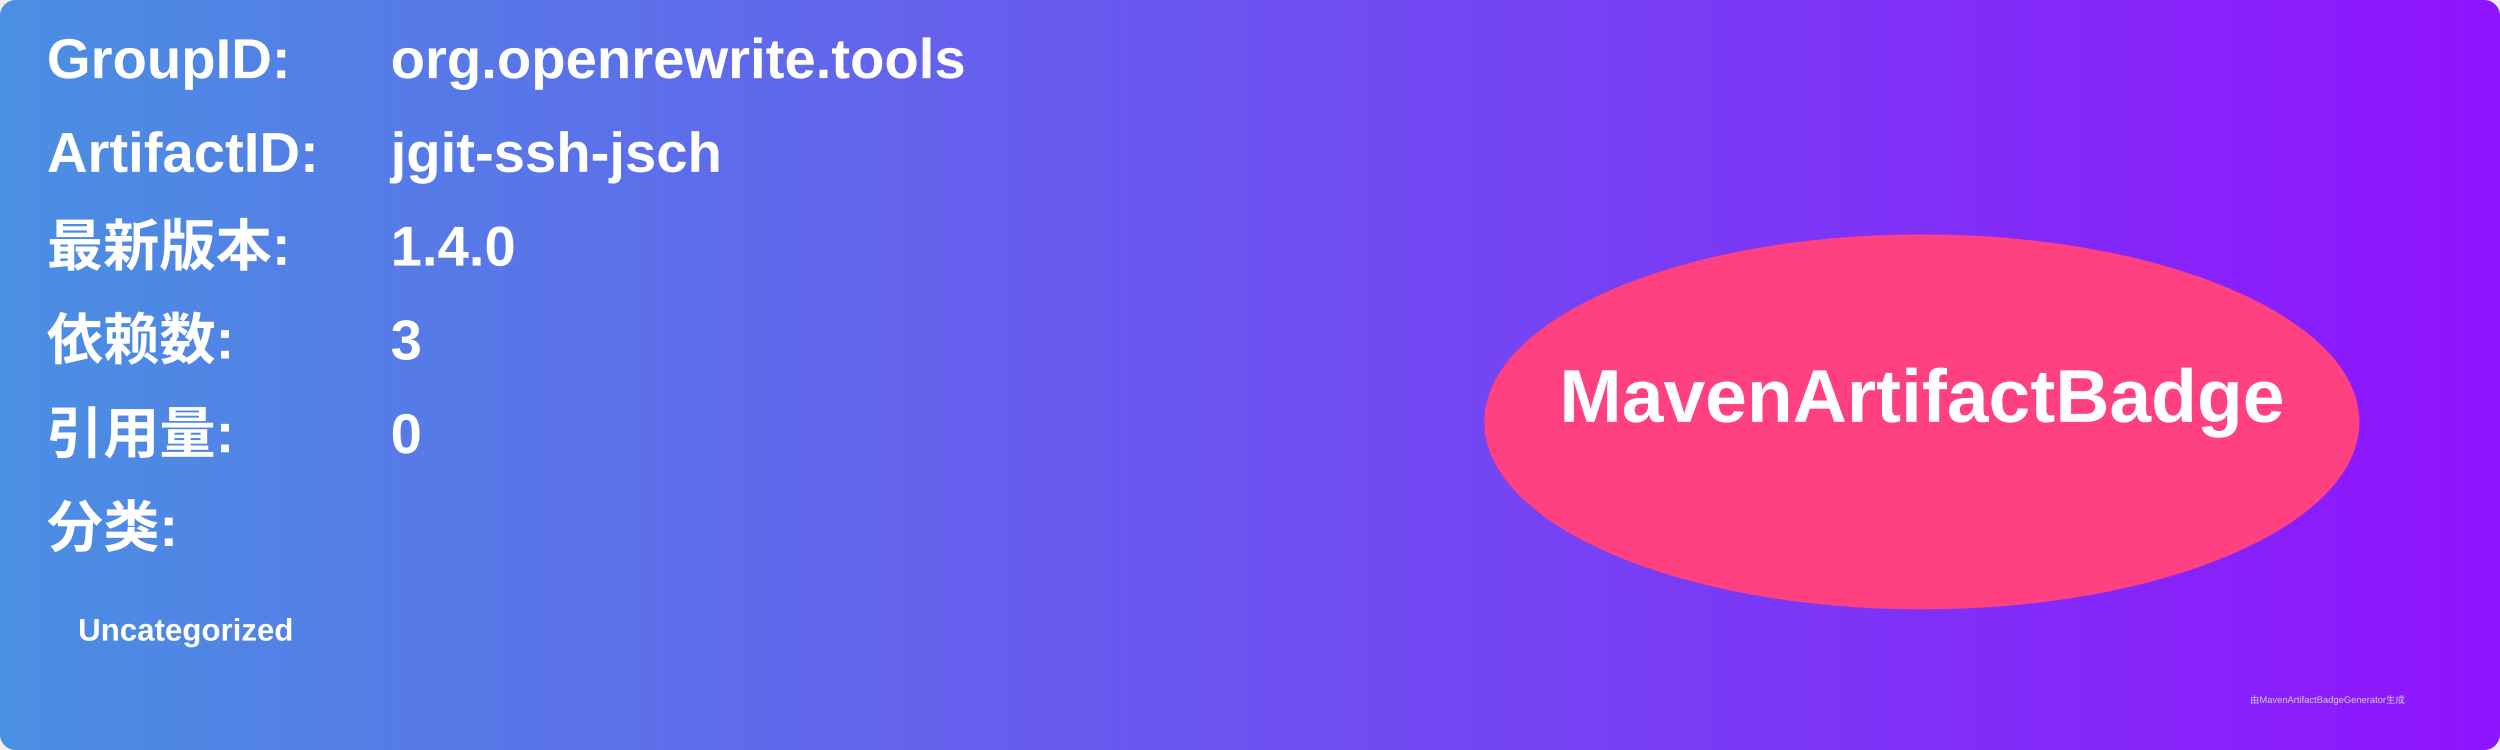
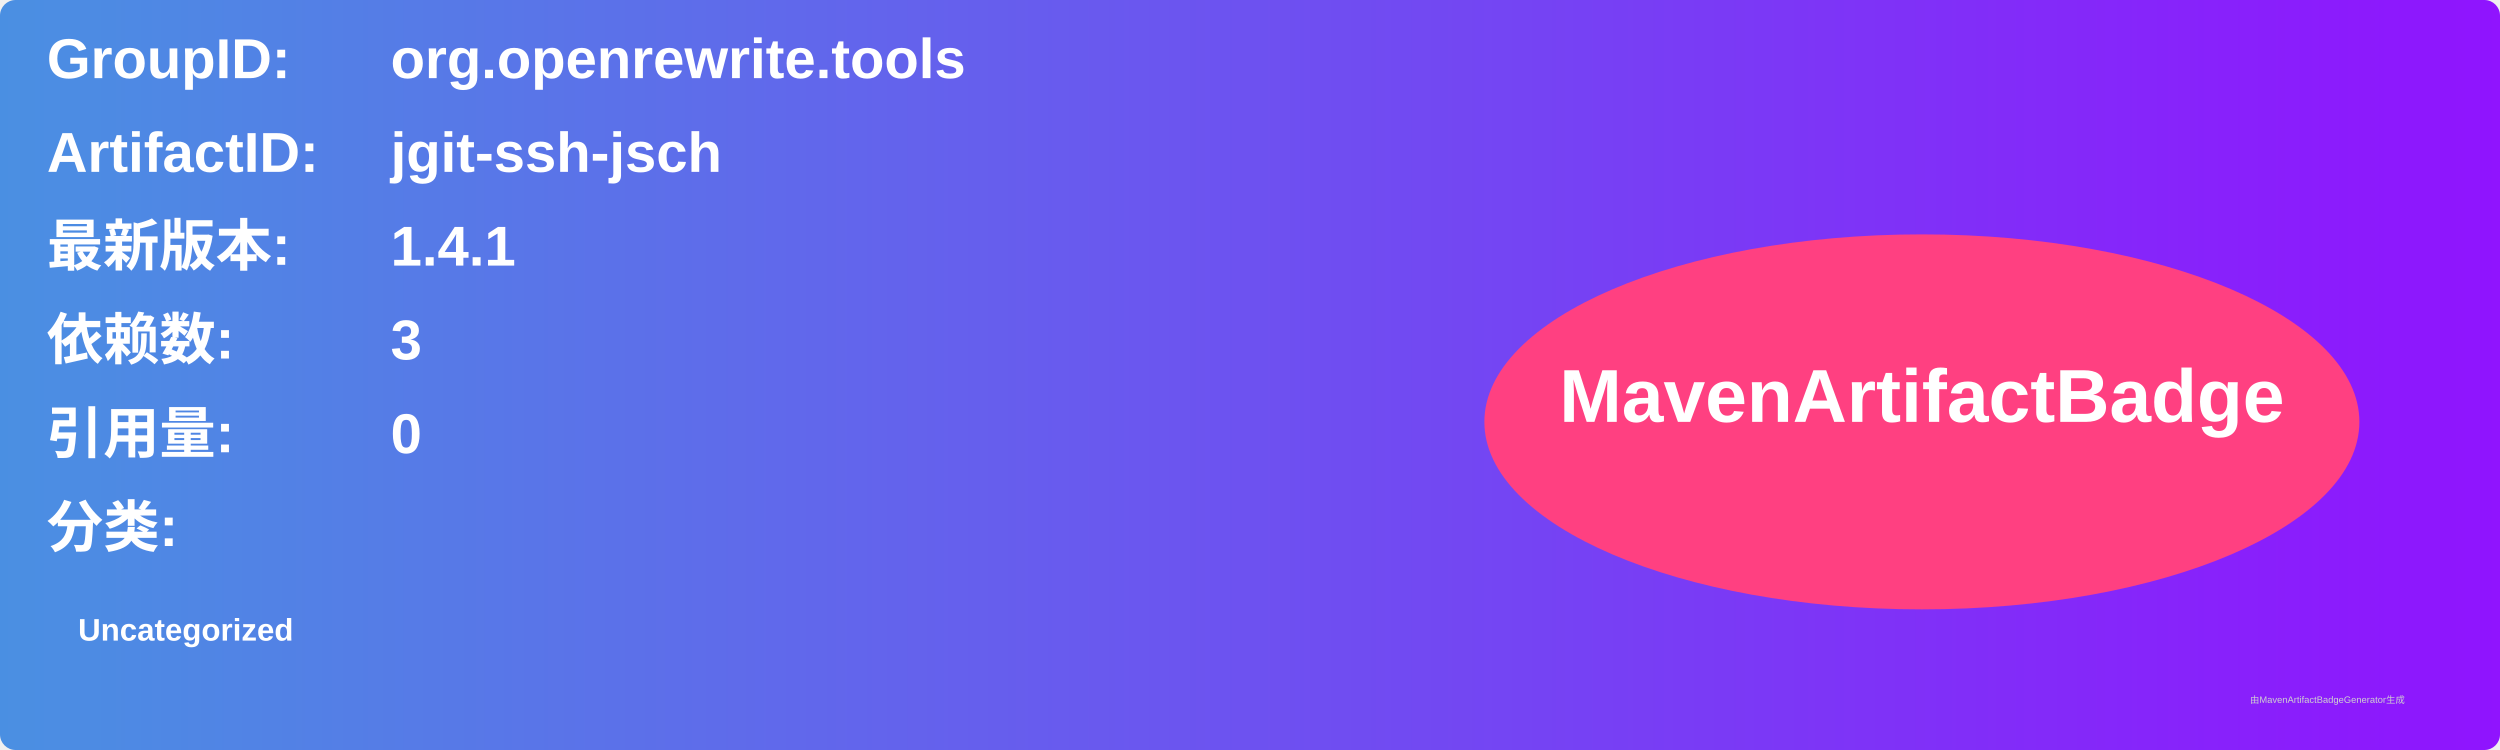
<svg xmlns="http://www.w3.org/2000/svg" width="800" height="240" viewBox="0 0 800 240">
  <linearGradient id="grad" x1="0%" y1="0%" x2="100%" y2="0%">
    <stop offset="0%" stop-color="#4a90e2" />
    <stop offset="100%" stop-color="#9013fe" />
  </linearGradient>
  <rect width="100%" height="100%" rx="5" ry="5" fill="url(#grad)" />
  <g transform="translate(15, 15)">
    <text x="0" y="10" font-family="Arial" font-size="18" fill="white" font-weight="bold" width="260">GroupID:</text>
    <text x="110" y="10" font-family="Arial" font-size="18" fill="white" font-weight="bold" width="460">org.openrewrite.tools</text>
    <text x="0" y="40" font-family="Arial" font-size="18" fill="white" font-weight="bold" width="260">ArtifactID:</text>
    <text x="110" y="40" font-family="Arial" font-size="18" fill="white" font-weight="bold" width="460">jgit-ssh-jsch</text>
    <text x="0" y="70" font-family="Arial" font-size="18" fill="white" font-weight="bold">最新版本:</text>
    <text x="110" y="70" font-family="Arial" font-size="18" fill="white" font-weight="bold">
-       <tspan font-weight="bold">1.4.0</tspan>
+       <tspan font-weight="bold">1.4.1</tspan>
    </text>
    <text x="0" y="100" font-family="Arial" font-size="18" fill="white" font-weight="bold">依赖数: </text>
    <text x="110" y="100" font-family="Arial" font-size="18" fill="white">
      <tspan font-weight="bold">3</tspan>
    </text>
    <text x="0" y="130" font-family="Arial" font-size="18" fill="white" font-weight="bold">引用量: </text>
    <text x="110" y="130" font-family="Arial" font-size="18" fill="white">
      <tspan font-weight="bold">0</tspan>
    </text>
    <text x="0" y="160" font-family="Arial" font-size="18" fill="white" font-weight="bold">分类:</text>
    <text x="10" y="190" font-family="Arial" font-size="10" fill="white">
      <tspan font-weight="bold">Uncategorized</tspan>
    </text>
    <ellipse cx="600" cy="120" rx="140" ry="60" fill="#ff4081" />
    <text x="600" y="120" text-anchor="middle" font-family="Arial" font-size="24" fill="white" font-weight="bold">MavenArtifactBadge</text>
  </g>
  <text x="720" y="225" font-family="Arial" font-size="3" fill="#d0d0d0">由MavenArtifactBadgeGenerator生成</text>
</svg>
